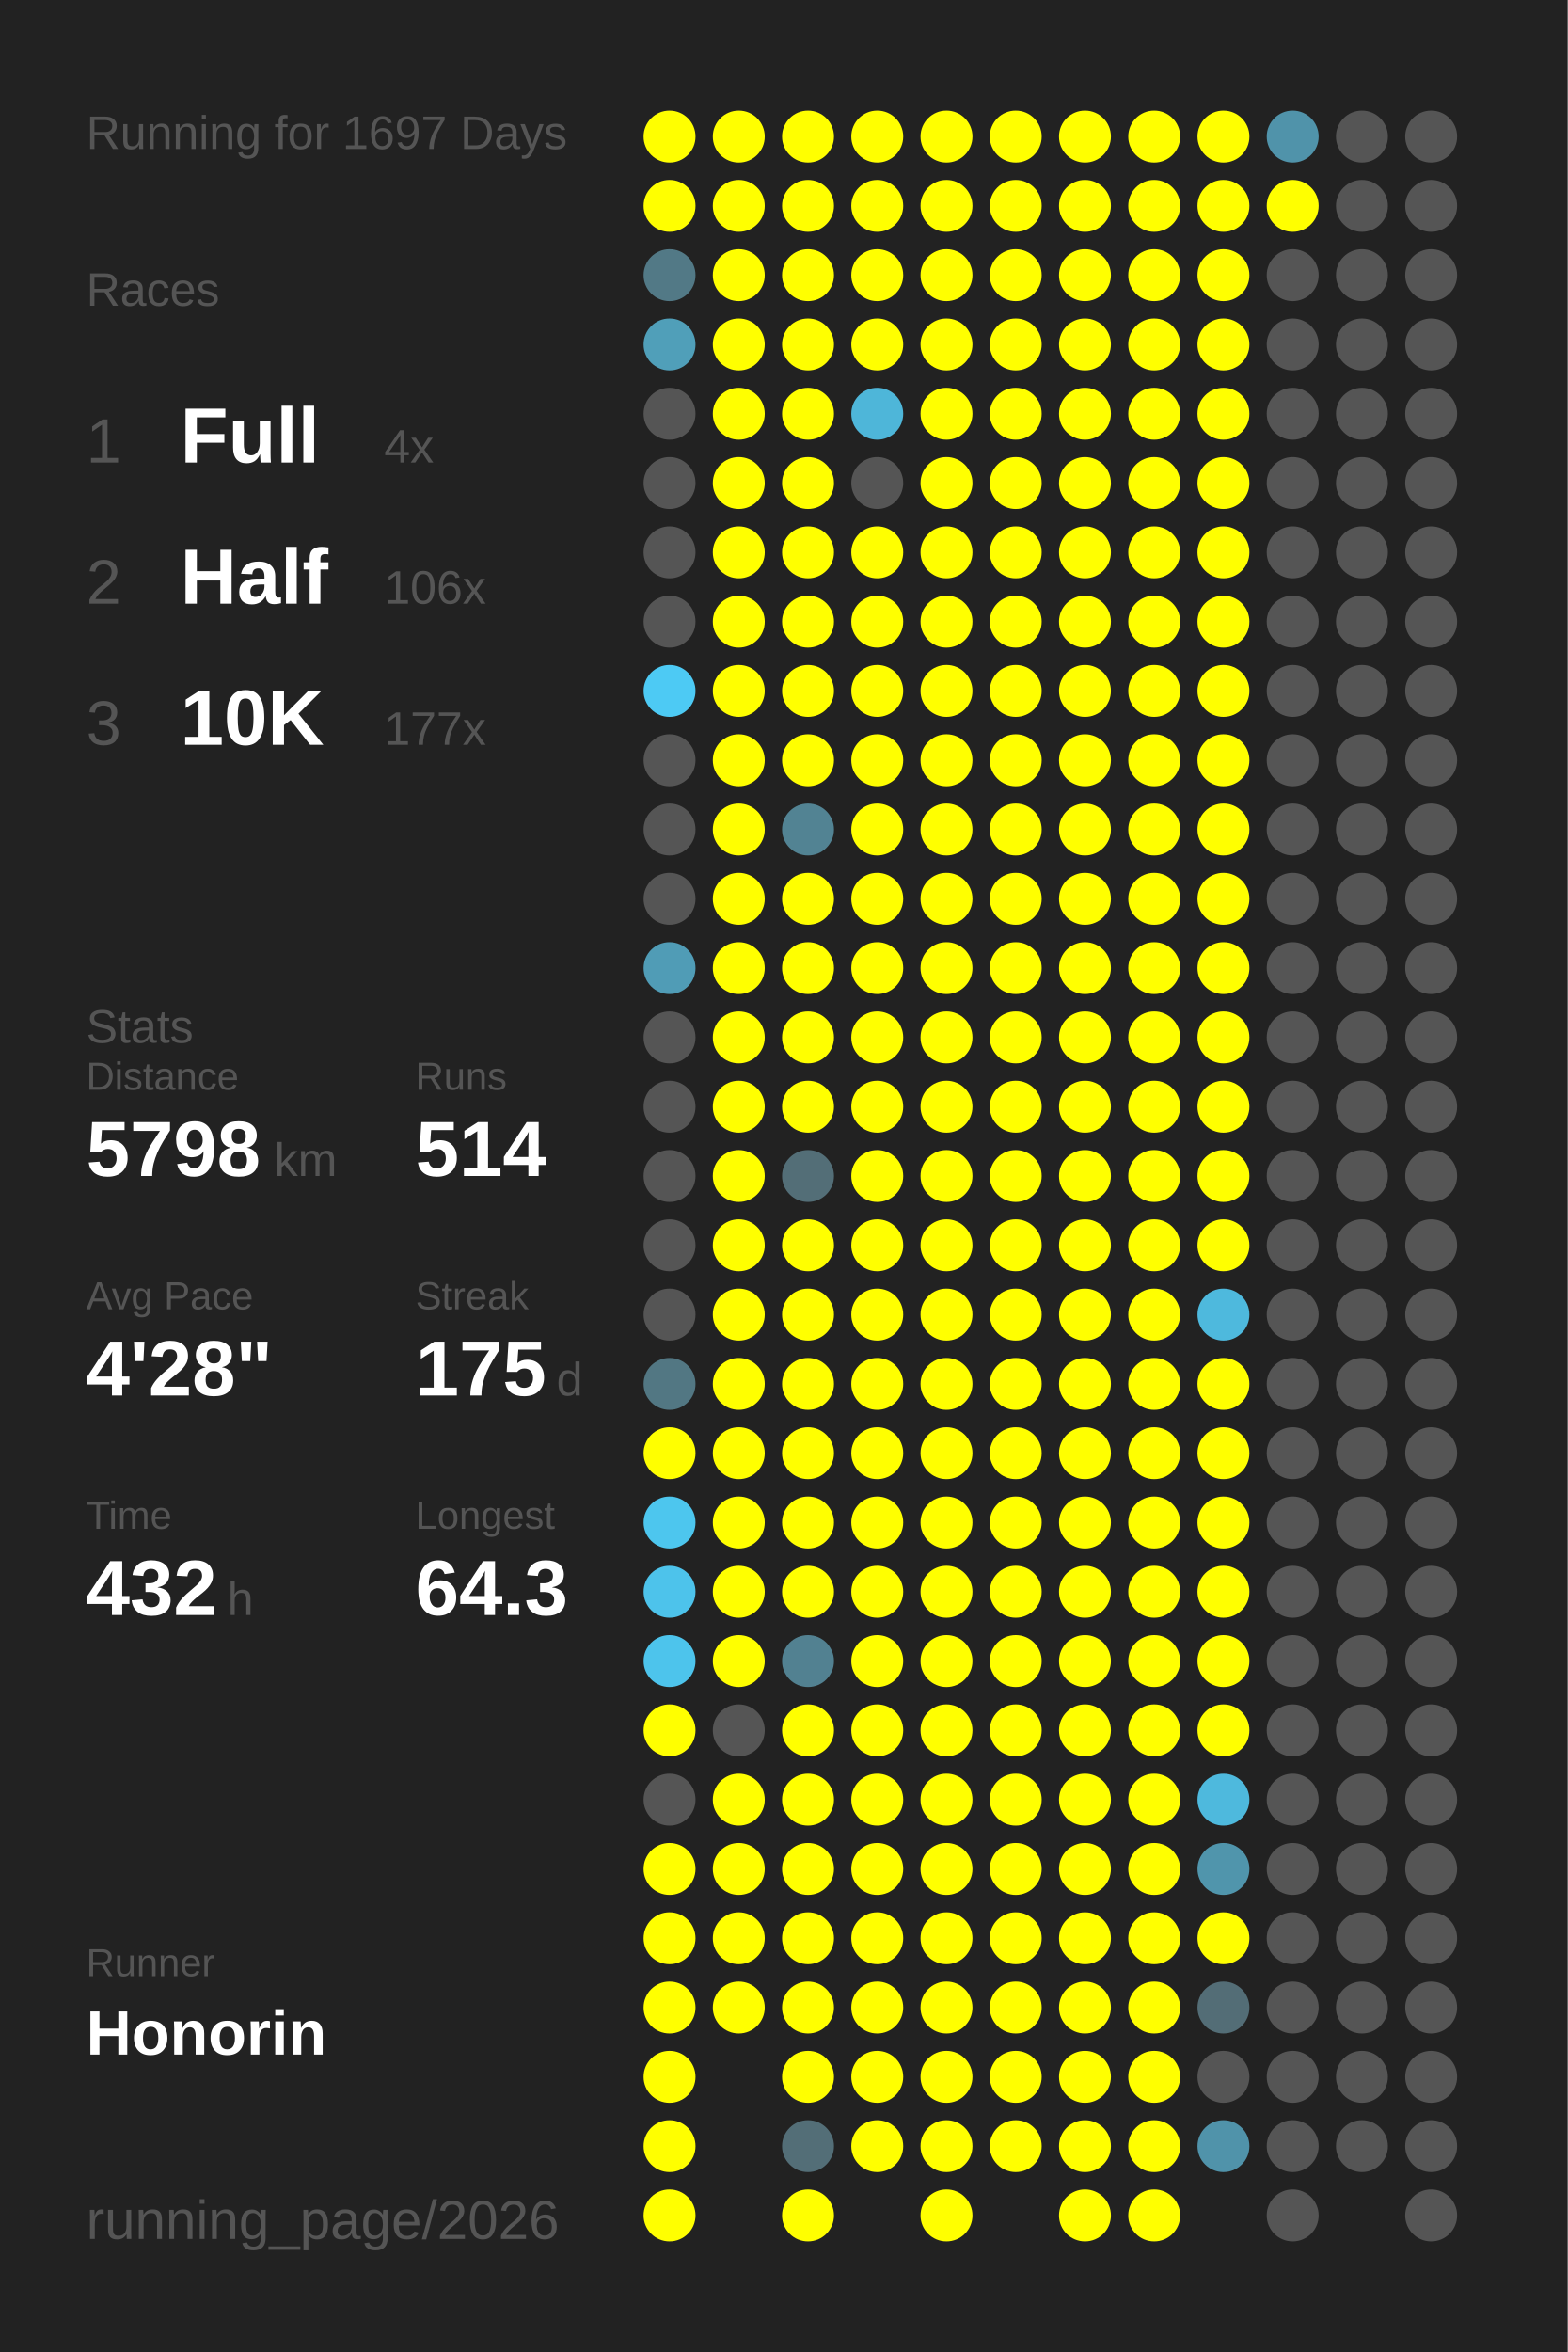
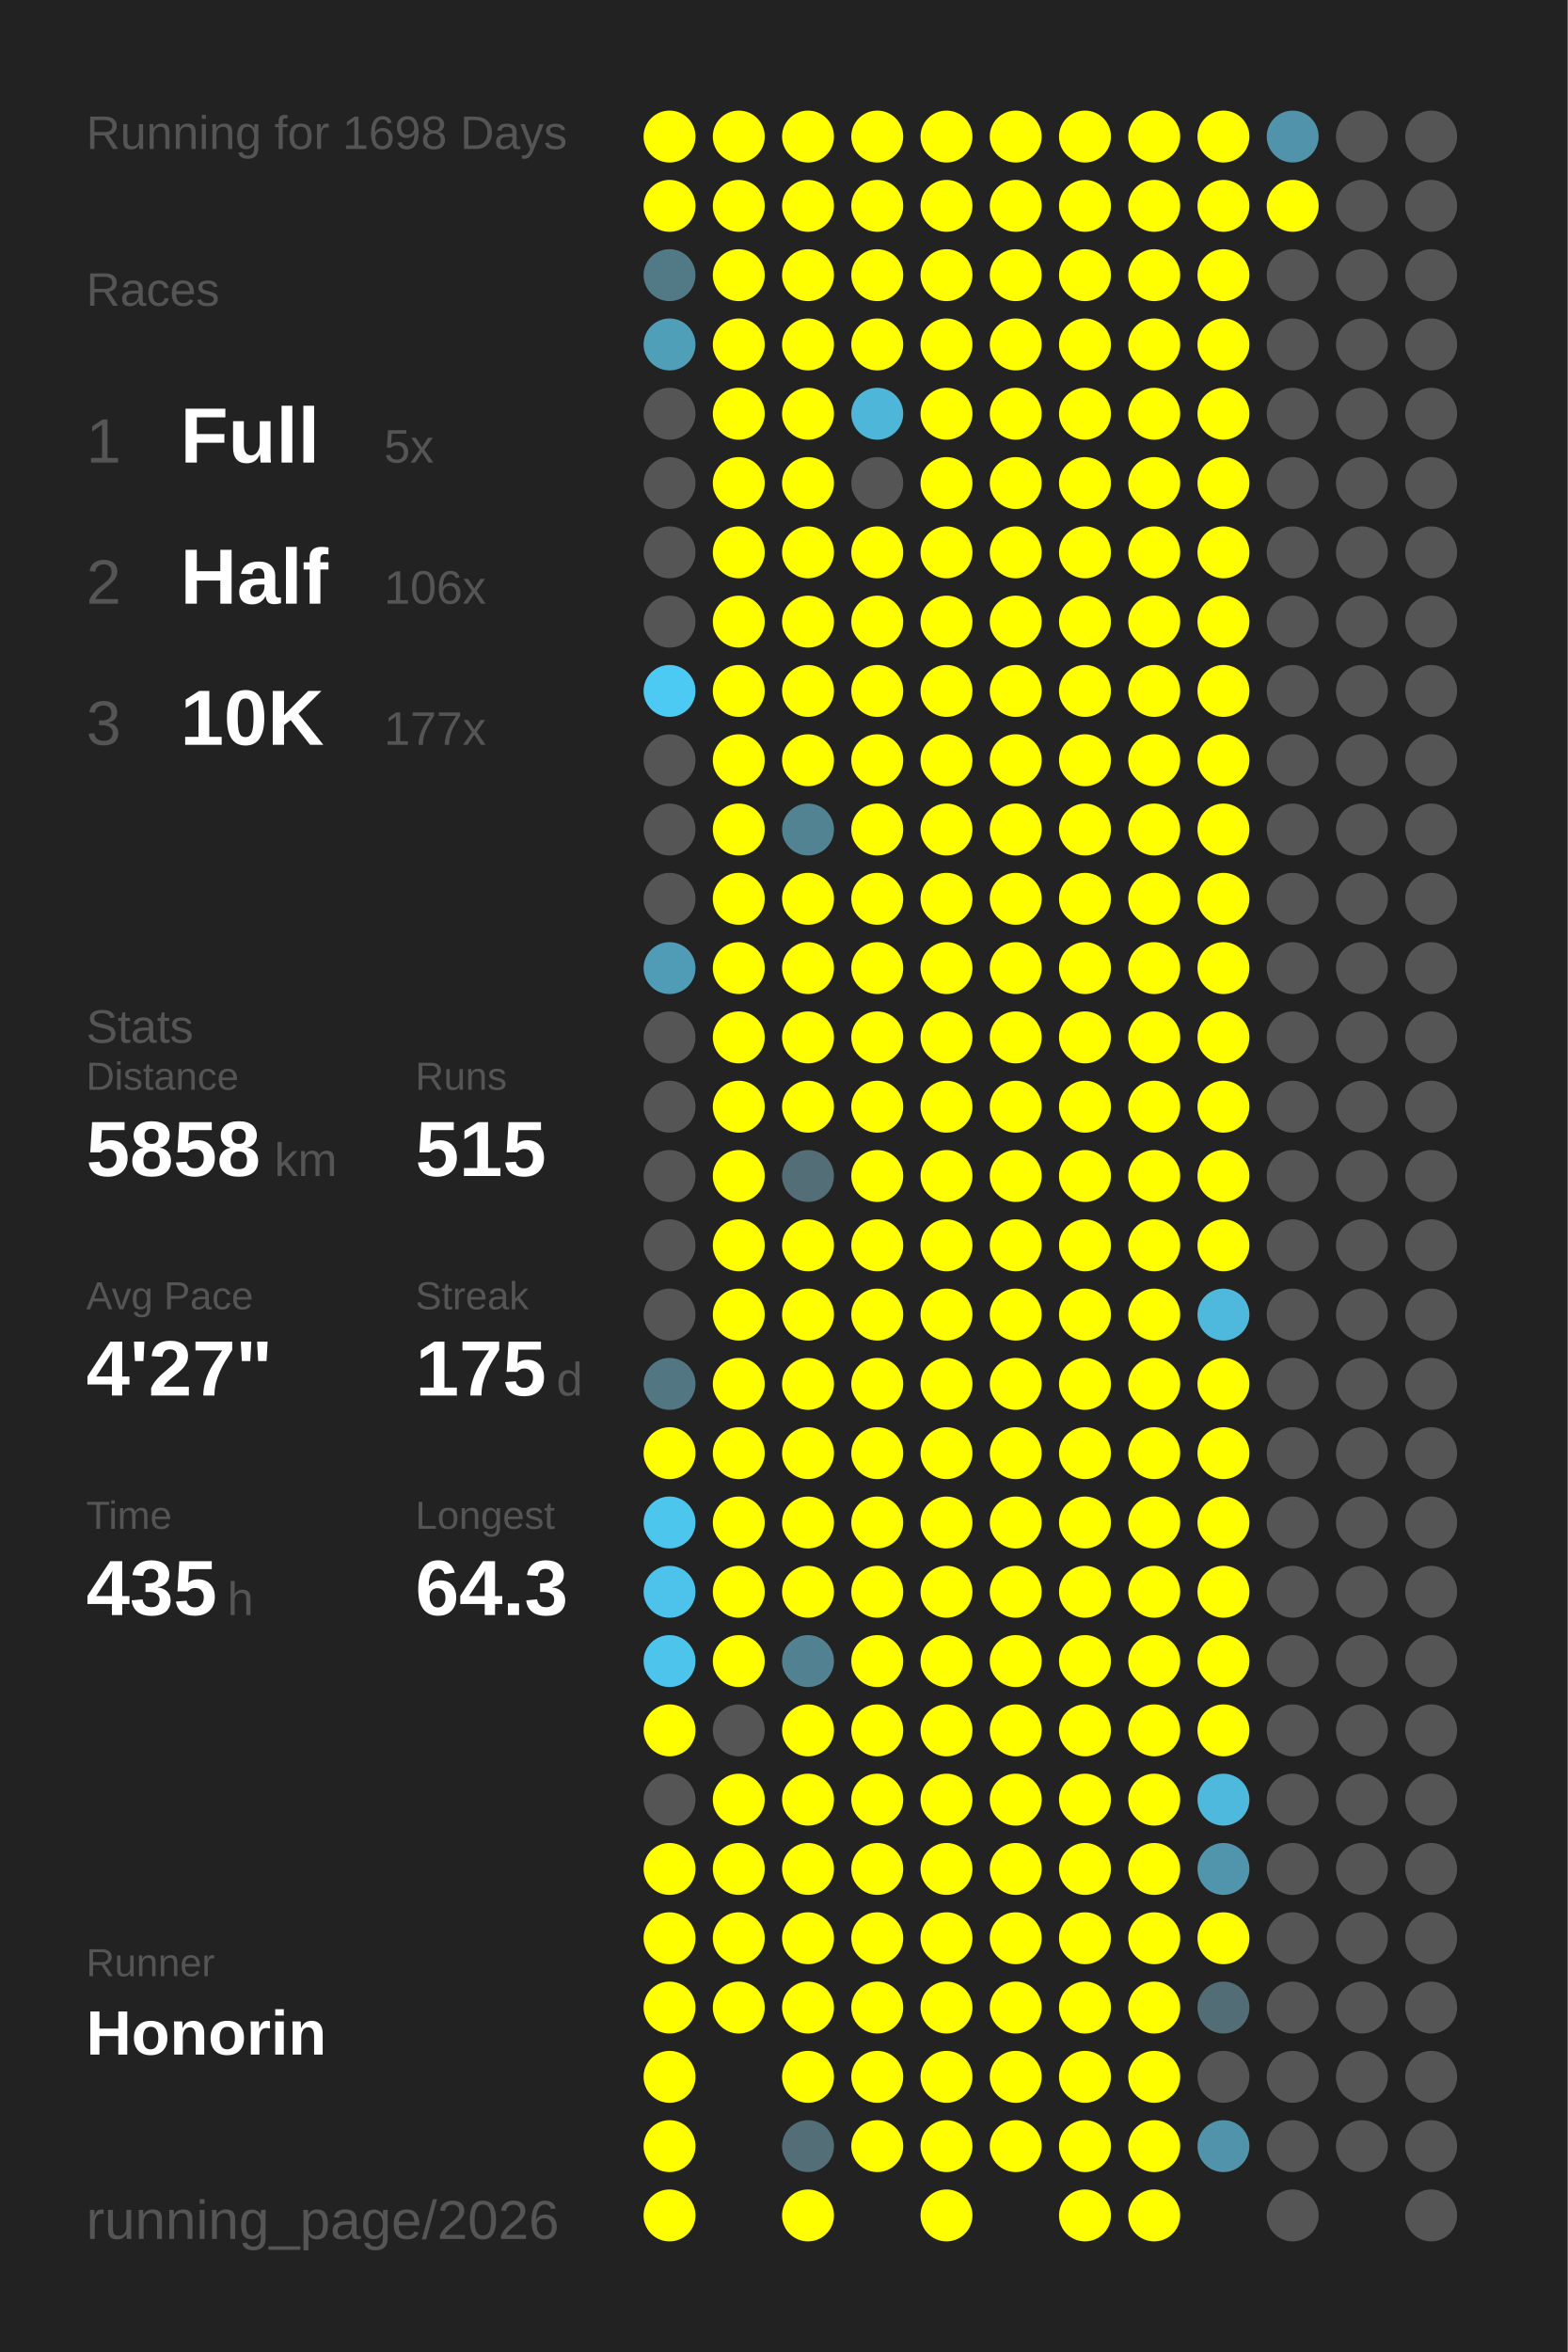
<svg xmlns="http://www.w3.org/2000/svg" baseProfile="full" height="300mm" version="1.1" viewBox="0,0,200,300" width="200mm">
  <defs />
  <rect fill="#222222" height="300" width="200" x="0" y="0" />
-   <text fill="#555555" style="font-size:6px; font-family:Arial;" x="11" y="19">Running for 1697 Days</text>
+   <text fill="#555555" style="font-size:6px; font-family:Arial;" x="11" y="19">Running for 1698 Days</text>
  <text fill="#555555" style="font-size:6px; font-family:Arial;" x="11" y="39">Races</text>
  <text fill="#555555" style="font-size:8px; font-family:Arial;" x="11" y="59">1</text>
  <text fill="#FFFFFF" style="font-size:10px; font-family:Arial; font-weight:bold;" x="23" y="59">Full</text>
-   <text fill="#555555" style="font-size:6px; font-family:Arial;" x="49" y="59">4x</text>
+   <text fill="#555555" style="font-size:6px; font-family:Arial;" x="49" y="59">5x</text>
  <text fill="#555555" style="font-size:8px; font-family:Arial;" x="11" y="77">2</text>
  <text fill="#FFFFFF" style="font-size:10px; font-family:Arial; font-weight:bold;" x="23" y="77">Half</text>
  <text fill="#555555" style="font-size:6px; font-family:Arial;" x="49" y="77">106x</text>
  <text fill="#555555" style="font-size:8px; font-family:Arial;" x="11" y="95">3</text>
  <text fill="#FFFFFF" style="font-size:10px; font-family:Arial; font-weight:bold;" x="23" y="95">10K</text>
  <text fill="#555555" style="font-size:6px; font-family:Arial;" x="49" y="95">177x</text>
  <text fill="#555555" style="font-size:6px; font-family:Arial;" x="11" y="133">Stats</text>
  <text fill="#555555" style="font-size:5px; font-family:Arial;" x="11" y="139">Distance</text>
-   <text fill="#FFFFFF" style="font-size:10px; font-family:Arial; font-weight:bold;" x="11" y="150">5798</text>
+   <text fill="#FFFFFF" style="font-size:10px; font-family:Arial; font-weight:bold;" x="11" y="150">5858</text>
  <text fill="#555555" style="font-size:6px; font-family:Arial;" x="35" y="150">km</text>
  <text fill="#555555" style="font-size:5px; font-family:Arial;" x="53" y="139">Runs</text>
-   <text fill="#FFFFFF" style="font-size:10px; font-family:Arial; font-weight:bold;" x="53" y="150">514</text>
+   <text fill="#FFFFFF" style="font-size:10px; font-family:Arial; font-weight:bold;" x="53" y="150">515</text>
  <text fill="#555555" style="font-size:5px; font-family:Arial;" x="11" y="167">Avg Pace</text>
-   <text fill="#FFFFFF" style="font-size:10px; font-family:Arial; font-weight:bold;" x="11" y="178">4'28"</text>
+   <text fill="#FFFFFF" style="font-size:10px; font-family:Arial; font-weight:bold;" x="11" y="178">4'27"</text>
  <text fill="#555555" style="font-size:5px; font-family:Arial;" x="53" y="167">Streak</text>
  <text fill="#FFFFFF" style="font-size:10px; font-family:Arial; font-weight:bold;" x="53" y="178">175</text>
  <text fill="#555555" style="font-size:6px; font-family:Arial;" x="71" y="178">d</text>
  <text fill="#555555" style="font-size:5px; font-family:Arial;" x="11" y="195">Time</text>
-   <text fill="#FFFFFF" style="font-size:10px; font-family:Arial; font-weight:bold;" x="11" y="206">432</text>
+   <text fill="#FFFFFF" style="font-size:10px; font-family:Arial; font-weight:bold;" x="11" y="206">435</text>
  <text fill="#555555" style="font-size:6px; font-family:Arial;" x="29" y="206">h</text>
  <text fill="#555555" style="font-size:5px; font-family:Arial;" x="53" y="195">Longest</text>
  <text fill="#FFFFFF" style="font-size:10px; font-family:Arial; font-weight:bold;" x="53" y="206">64.3</text>
  <text fill="#555555" style="font-size:5px; font-family:Arial;" x="11" y="252.065">Runner</text>
  <text fill="#FFFFFF" style="font-size:8px; font-family:Arial; font-weight:bold;" x="11" y="262.065">Honorin</text>
  <text fill="#555555" style="font-size:7px; font-family:Arial;" x="11" y="285.581">running_page/2026</text>
  <circle cx="85.417" cy="17.419" fill="#FFFF00" r="3.312" />
  <circle cx="85.417" cy="26.258" fill="#FFFF00" r="3.312" />
  <circle cx="85.417" cy="35.097" fill="#527986" r="3.312" />
  <circle cx="85.417" cy="43.935" fill="#509fb9" r="3.312" />
  <circle cx="85.417" cy="52.774" fill="#555555" r="3.312" />
  <circle cx="85.417" cy="61.613" fill="#555555" r="3.312" />
  <circle cx="85.417" cy="70.452" fill="#555555" r="3.312" />
  <circle cx="85.417" cy="79.29" fill="#555555" r="3.312" />
  <circle cx="85.417" cy="88.129" fill="#4dcaf4" r="3.312" />
  <circle cx="85.417" cy="96.968" fill="#555555" r="3.312" />
  <circle cx="85.417" cy="105.806" fill="#555555" r="3.312" />
  <circle cx="85.417" cy="114.645" fill="#555555" r="3.312" />
  <circle cx="85.417" cy="123.484" fill="#509cb6" r="3.312" />
  <circle cx="85.417" cy="132.323" fill="#555555" r="3.312" />
  <circle cx="85.417" cy="141.161" fill="#555555" r="3.312" />
  <circle cx="85.417" cy="150" fill="#555555" r="3.312" />
  <circle cx="85.417" cy="158.839" fill="#555555" r="3.312" />
  <circle cx="85.417" cy="167.677" fill="#555555" r="3.312" />
  <circle cx="85.417" cy="176.516" fill="#527783" r="3.312" />
  <circle cx="85.417" cy="185.355" fill="#FFFF00" r="3.312" />
  <circle cx="85.417" cy="194.194" fill="#4dc6ee" r="3.312" />
  <circle cx="85.417" cy="203.032" fill="#4dc3eb" r="3.312" />
  <circle cx="85.417" cy="211.871" fill="#4dc4ec" r="3.312" />
  <circle cx="85.417" cy="220.71" fill="#FFFF00" r="3.312" />
  <circle cx="85.417" cy="229.548" fill="#555555" r="3.312" />
  <circle cx="85.417" cy="238.387" fill="#FFFF00" r="3.312" />
  <circle cx="85.417" cy="247.226" fill="#FFFF00" r="3.312" />
  <circle cx="85.417" cy="256.065" fill="#FFFF00" r="3.312" />
  <circle cx="85.417" cy="264.903" fill="#FFFF00" r="3.312" />
  <circle cx="85.417" cy="273.742" fill="#FFFF00" r="3.312" />
  <circle cx="85.417" cy="282.581" fill="#FFFF00" r="3.312" />
  <circle cx="94.25" cy="17.419" fill="#FFFF00" r="3.312" />
  <circle cx="94.25" cy="26.258" fill="#FFFF00" r="3.312" />
  <circle cx="94.25" cy="35.097" fill="#FFFF00" r="3.312" />
  <circle cx="94.25" cy="43.935" fill="#FFFF00" r="3.312" />
  <circle cx="94.25" cy="52.774" fill="#FFFF00" r="3.312" />
  <circle cx="94.25" cy="61.613" fill="#FFFF00" r="3.312" />
  <circle cx="94.25" cy="70.452" fill="#FFFF00" r="3.312" />
  <circle cx="94.25" cy="79.29" fill="#FFFF00" r="3.312" />
  <circle cx="94.25" cy="88.129" fill="#FFFF00" r="3.312" />
  <circle cx="94.25" cy="96.968" fill="#FFFF00" r="3.312" />
  <circle cx="94.25" cy="105.806" fill="#FFFF00" r="3.312" />
  <circle cx="94.25" cy="114.645" fill="#FFFF00" r="3.312" />
  <circle cx="94.25" cy="123.484" fill="#FFFF00" r="3.312" />
  <circle cx="94.25" cy="132.323" fill="#FFFF00" r="3.312" />
  <circle cx="94.25" cy="141.161" fill="#FFFF00" r="3.312" />
  <circle cx="94.25" cy="150" fill="#FFFF00" r="3.312" />
  <circle cx="94.25" cy="158.839" fill="#FFFF00" r="3.312" />
  <circle cx="94.25" cy="167.677" fill="#FFFF00" r="3.312" />
  <circle cx="94.25" cy="176.516" fill="#FFFF00" r="3.312" />
  <circle cx="94.25" cy="185.355" fill="#FFFF00" r="3.312" />
  <circle cx="94.25" cy="194.194" fill="#FFFF00" r="3.312" />
  <circle cx="94.25" cy="203.032" fill="#FFFF00" r="3.312" />
  <circle cx="94.25" cy="211.871" fill="#FFFF00" r="3.312" />
  <circle cx="94.25" cy="220.71" fill="#555555" r="3.312" />
  <circle cx="94.25" cy="229.548" fill="#FFFF00" r="3.312" />
  <circle cx="94.25" cy="238.387" fill="#FFFF00" r="3.312" />
  <circle cx="94.25" cy="247.226" fill="#FFFF00" r="3.312" />
  <circle cx="94.25" cy="256.065" fill="#FFFF00" r="3.312" />
  <circle cx="103.083" cy="17.419" fill="#FFFF00" r="3.312" />
  <circle cx="103.083" cy="26.258" fill="#FFFF00" r="3.312" />
  <circle cx="103.083" cy="35.097" fill="#FFFF00" r="3.312" />
  <circle cx="103.083" cy="43.935" fill="#FFFF00" r="3.312" />
  <circle cx="103.083" cy="52.774" fill="#FFFF00" r="3.312" />
  <circle cx="103.083" cy="61.613" fill="#FFFF00" r="3.312" />
  <circle cx="103.083" cy="70.452" fill="#FFFF00" r="3.312" />
  <circle cx="103.083" cy="79.29" fill="#FFFF00" r="3.312" />
  <circle cx="103.083" cy="88.129" fill="#FFFF00" r="3.312" />
  <circle cx="103.083" cy="96.968" fill="#FFFF00" r="3.312" />
  <circle cx="103.083" cy="105.806" fill="#528393" r="3.312" />
  <circle cx="103.083" cy="114.645" fill="#FFFF00" r="3.312" />
  <circle cx="103.083" cy="123.484" fill="#FFFF00" r="3.312" />
  <circle cx="103.083" cy="132.323" fill="#FFFF00" r="3.312" />
  <circle cx="103.083" cy="141.161" fill="#FFFF00" r="3.312" />
  <circle cx="103.083" cy="150" fill="#536e77" r="3.312" />
  <circle cx="103.083" cy="158.839" fill="#FFFF00" r="3.312" />
  <circle cx="103.083" cy="167.677" fill="#FFFF00" r="3.312" />
  <circle cx="103.083" cy="176.516" fill="#FFFF00" r="3.312" />
  <circle cx="103.083" cy="185.355" fill="#FFFF00" r="3.312" />
  <circle cx="103.083" cy="194.194" fill="#FFFF00" r="3.312" />
  <circle cx="103.083" cy="203.032" fill="#FFFF00" r="3.312" />
  <circle cx="103.083" cy="211.871" fill="#528191" r="3.312" />
  <circle cx="103.083" cy="220.71" fill="#FFFF00" r="3.312" />
  <circle cx="103.083" cy="229.548" fill="#FFFF00" r="3.312" />
  <circle cx="103.083" cy="238.387" fill="#FFFF00" r="3.312" />
  <circle cx="103.083" cy="247.226" fill="#FFFF00" r="3.312" />
  <circle cx="103.083" cy="256.065" fill="#FFFF00" r="3.312" />
  <circle cx="103.083" cy="264.903" fill="#FFFF00" r="3.312" />
  <circle cx="103.083" cy="273.742" fill="#536e77" r="3.312" />
  <circle cx="103.083" cy="282.581" fill="#FFFF00" r="3.312" />
  <circle cx="111.917" cy="17.419" fill="#FFFF00" r="3.312" />
  <circle cx="111.917" cy="26.258" fill="#FFFF00" r="3.312" />
  <circle cx="111.917" cy="35.097" fill="#FFFF00" r="3.312" />
  <circle cx="111.917" cy="43.935" fill="#FFFF00" r="3.312" />
  <circle cx="111.917" cy="52.774" fill="#4eb6d9" r="3.312" />
  <circle cx="111.917" cy="61.613" fill="#555555" r="3.312" />
  <circle cx="111.917" cy="70.452" fill="#FFFF00" r="3.312" />
  <circle cx="111.917" cy="79.29" fill="#FFFF00" r="3.312" />
  <circle cx="111.917" cy="88.129" fill="#FFFF00" r="3.312" />
  <circle cx="111.917" cy="96.968" fill="#FFFF00" r="3.312" />
  <circle cx="111.917" cy="105.806" fill="#FFFF00" r="3.312" />
  <circle cx="111.917" cy="114.645" fill="#FFFF00" r="3.312" />
  <circle cx="111.917" cy="123.484" fill="#FFFF00" r="3.312" />
  <circle cx="111.917" cy="132.323" fill="#FFFF00" r="3.312" />
  <circle cx="111.917" cy="141.161" fill="#FFFF00" r="3.312" />
  <circle cx="111.917" cy="150" fill="#FFFF00" r="3.312" />
  <circle cx="111.917" cy="158.839" fill="#FFFF00" r="3.312" />
  <circle cx="111.917" cy="167.677" fill="#FFFF00" r="3.312" />
  <circle cx="111.917" cy="176.516" fill="#FFFF00" r="3.312" />
  <circle cx="111.917" cy="185.355" fill="#FFFF00" r="3.312" />
  <circle cx="111.917" cy="194.194" fill="#FFFF00" r="3.312" />
  <circle cx="111.917" cy="203.032" fill="#FFFF00" r="3.312" />
  <circle cx="111.917" cy="211.871" fill="#FFFF00" r="3.312" />
  <circle cx="111.917" cy="220.71" fill="#FFFF00" r="3.312" />
  <circle cx="111.917" cy="229.548" fill="#FFFF00" r="3.312" />
  <circle cx="111.917" cy="238.387" fill="#FFFF00" r="3.312" />
  <circle cx="111.917" cy="247.226" fill="#FFFF00" r="3.312" />
  <circle cx="111.917" cy="256.065" fill="#FFFF00" r="3.312" />
  <circle cx="111.917" cy="264.903" fill="#FFFF00" r="3.312" />
  <circle cx="111.917" cy="273.742" fill="#FFFF00" r="3.312" />
  <circle cx="120.75" cy="17.419" fill="#FFFF00" r="3.312" />
  <circle cx="120.75" cy="26.258" fill="#FFFF00" r="3.312" />
  <circle cx="120.75" cy="35.097" fill="#FFFF00" r="3.312" />
  <circle cx="120.75" cy="43.935" fill="#FFFF00" r="3.312" />
  <circle cx="120.75" cy="52.774" fill="#FFFF00" r="3.312" />
  <circle cx="120.75" cy="61.613" fill="#FFFF00" r="3.312" />
  <circle cx="120.75" cy="70.452" fill="#FFFF00" r="3.312" />
  <circle cx="120.75" cy="79.29" fill="#FFFF00" r="3.312" />
  <circle cx="120.75" cy="88.129" fill="#FFFF00" r="3.312" />
  <circle cx="120.75" cy="96.968" fill="#FFFF00" r="3.312" />
  <circle cx="120.75" cy="105.806" fill="#FFFF00" r="3.312" />
  <circle cx="120.75" cy="114.645" fill="#FFFF00" r="3.312" />
  <circle cx="120.75" cy="123.484" fill="#FFFF00" r="3.312" />
  <circle cx="120.75" cy="132.323" fill="#FFFF00" r="3.312" />
  <circle cx="120.75" cy="141.161" fill="#FFFF00" r="3.312" />
  <circle cx="120.75" cy="150" fill="#FFFF00" r="3.312" />
  <circle cx="120.75" cy="158.839" fill="#FFFF00" r="3.312" />
  <circle cx="120.75" cy="167.677" fill="#FFFF00" r="3.312" />
  <circle cx="120.75" cy="176.516" fill="#FFFF00" r="3.312" />
  <circle cx="120.75" cy="185.355" fill="#FFFF00" r="3.312" />
  <circle cx="120.75" cy="194.194" fill="#FFFF00" r="3.312" />
  <circle cx="120.75" cy="203.032" fill="#FFFF00" r="3.312" />
  <circle cx="120.75" cy="211.871" fill="#FFFF00" r="3.312" />
  <circle cx="120.75" cy="220.71" fill="#FFFF00" r="3.312" />
  <circle cx="120.75" cy="229.548" fill="#FFFF00" r="3.312" />
  <circle cx="120.75" cy="238.387" fill="#FFFF00" r="3.312" />
  <circle cx="120.75" cy="247.226" fill="#FFFF00" r="3.312" />
  <circle cx="120.75" cy="256.065" fill="#FFFF00" r="3.312" />
  <circle cx="120.75" cy="264.903" fill="#FFFF00" r="3.312" />
  <circle cx="120.75" cy="273.742" fill="#FFFF00" r="3.312" />
  <circle cx="120.75" cy="282.581" fill="#FFFF00" r="3.312" />
  <circle cx="129.583" cy="17.419" fill="#FFFF00" r="3.312" />
  <circle cx="129.583" cy="26.258" fill="#FFFF00" r="3.312" />
  <circle cx="129.583" cy="35.097" fill="#FFFF00" r="3.312" />
  <circle cx="129.583" cy="43.935" fill="#FFFF00" r="3.312" />
  <circle cx="129.583" cy="52.774" fill="#FFFF00" r="3.312" />
  <circle cx="129.583" cy="61.613" fill="#FFFF00" r="3.312" />
  <circle cx="129.583" cy="70.452" fill="#FFFF00" r="3.312" />
  <circle cx="129.583" cy="79.29" fill="#FFFF00" r="3.312" />
  <circle cx="129.583" cy="88.129" fill="#FFFF00" r="3.312" />
  <circle cx="129.583" cy="96.968" fill="#FFFF00" r="3.312" />
  <circle cx="129.583" cy="105.806" fill="#FFFF00" r="3.312" />
  <circle cx="129.583" cy="114.645" fill="#FFFF00" r="3.312" />
  <circle cx="129.583" cy="123.484" fill="#FFFF00" r="3.312" />
  <circle cx="129.583" cy="132.323" fill="#FFFF00" r="3.312" />
  <circle cx="129.583" cy="141.161" fill="#FFFF00" r="3.312" />
  <circle cx="129.583" cy="150" fill="#FFFF00" r="3.312" />
  <circle cx="129.583" cy="158.839" fill="#FFFF00" r="3.312" />
  <circle cx="129.583" cy="167.677" fill="#FFFF00" r="3.312" />
  <circle cx="129.583" cy="176.516" fill="#FFFF00" r="3.312" />
  <circle cx="129.583" cy="185.355" fill="#FFFF00" r="3.312" />
  <circle cx="129.583" cy="194.194" fill="#FFFF00" r="3.312" />
  <circle cx="129.583" cy="203.032" fill="#FFFF00" r="3.312" />
  <circle cx="129.583" cy="211.871" fill="#FFFF00" r="3.312" />
  <circle cx="129.583" cy="220.71" fill="#FFFF00" r="3.312" />
  <circle cx="129.583" cy="229.548" fill="#FFFF00" r="3.312" />
  <circle cx="129.583" cy="238.387" fill="#FFFF00" r="3.312" />
  <circle cx="129.583" cy="247.226" fill="#FFFF00" r="3.312" />
  <circle cx="129.583" cy="256.065" fill="#FFFF00" r="3.312" />
  <circle cx="129.583" cy="264.903" fill="#FFFF00" r="3.312" />
  <circle cx="129.583" cy="273.742" fill="#FFFF00" r="3.312" />
  <circle cx="138.417" cy="17.419" fill="#FFFF00" r="3.312" />
  <circle cx="138.417" cy="26.258" fill="#FFFF00" r="3.312" />
  <circle cx="138.417" cy="35.097" fill="#FFFF00" r="3.312" />
  <circle cx="138.417" cy="43.935" fill="#FFFF00" r="3.312" />
  <circle cx="138.417" cy="52.774" fill="#FFFF00" r="3.312" />
  <circle cx="138.417" cy="61.613" fill="#FFFF00" r="3.312" />
  <circle cx="138.417" cy="70.452" fill="#FFFF00" r="3.312" />
  <circle cx="138.417" cy="79.29" fill="#FFFF00" r="3.312" />
  <circle cx="138.417" cy="88.129" fill="#FFFF00" r="3.312" />
  <circle cx="138.417" cy="96.968" fill="#FFFF00" r="3.312" />
  <circle cx="138.417" cy="105.806" fill="#FFFF00" r="3.312" />
  <circle cx="138.417" cy="114.645" fill="#FFFF00" r="3.312" />
  <circle cx="138.417" cy="123.484" fill="#FFFF00" r="3.312" />
  <circle cx="138.417" cy="132.323" fill="#FFFF00" r="3.312" />
  <circle cx="138.417" cy="141.161" fill="#FFFF00" r="3.312" />
  <circle cx="138.417" cy="150" fill="#FFFF00" r="3.312" />
  <circle cx="138.417" cy="158.839" fill="#FFFF00" r="3.312" />
  <circle cx="138.417" cy="167.677" fill="#FFFF00" r="3.312" />
  <circle cx="138.417" cy="176.516" fill="#FFFF00" r="3.312" />
  <circle cx="138.417" cy="185.355" fill="#FFFF00" r="3.312" />
  <circle cx="138.417" cy="194.194" fill="#FFFF00" r="3.312" />
  <circle cx="138.417" cy="203.032" fill="#FFFF00" r="3.312" />
  <circle cx="138.417" cy="211.871" fill="#FFFF00" r="3.312" />
  <circle cx="138.417" cy="220.71" fill="#FFFF00" r="3.312" />
  <circle cx="138.417" cy="229.548" fill="#FFFF00" r="3.312" />
  <circle cx="138.417" cy="238.387" fill="#FFFF00" r="3.312" />
  <circle cx="138.417" cy="247.226" fill="#FFFF00" r="3.312" />
  <circle cx="138.417" cy="256.065" fill="#FFFF00" r="3.312" />
  <circle cx="138.417" cy="264.903" fill="#FFFF00" r="3.312" />
  <circle cx="138.417" cy="273.742" fill="#FFFF00" r="3.312" />
  <circle cx="138.417" cy="282.581" fill="#FFFF00" r="3.312" />
  <circle cx="147.25" cy="17.419" fill="#FFFF00" r="3.312" />
  <circle cx="147.25" cy="26.258" fill="#FFFF00" r="3.312" />
  <circle cx="147.25" cy="35.097" fill="#FFFF00" r="3.312" />
  <circle cx="147.25" cy="43.935" fill="#FFFF00" r="3.312" />
  <circle cx="147.25" cy="52.774" fill="#FFFF00" r="3.312" />
  <circle cx="147.25" cy="61.613" fill="#FFFF00" r="3.312" />
  <circle cx="147.25" cy="70.452" fill="#FFFF00" r="3.312" />
  <circle cx="147.25" cy="79.29" fill="#FFFF00" r="3.312" />
  <circle cx="147.25" cy="88.129" fill="#FFFF00" r="3.312" />
  <circle cx="147.25" cy="96.968" fill="#FFFF00" r="3.312" />
  <circle cx="147.25" cy="105.806" fill="#FFFF00" r="3.312" />
  <circle cx="147.25" cy="114.645" fill="#FFFF00" r="3.312" />
  <circle cx="147.25" cy="123.484" fill="#FFFF00" r="3.312" />
  <circle cx="147.25" cy="132.323" fill="#FFFF00" r="3.312" />
  <circle cx="147.25" cy="141.161" fill="#FFFF00" r="3.312" />
  <circle cx="147.25" cy="150" fill="#FFFF00" r="3.312" />
  <circle cx="147.25" cy="158.839" fill="#FFFF00" r="3.312" />
  <circle cx="147.25" cy="167.677" fill="#FFFF00" r="3.312" />
  <circle cx="147.25" cy="176.516" fill="#FFFF00" r="3.312" />
  <circle cx="147.25" cy="185.355" fill="#FFFF00" r="3.312" />
  <circle cx="147.25" cy="194.194" fill="#FFFF00" r="3.312" />
  <circle cx="147.25" cy="203.032" fill="#FFFF00" r="3.312" />
  <circle cx="147.25" cy="211.871" fill="#FFFF00" r="3.312" />
  <circle cx="147.25" cy="220.71" fill="#FFFF00" r="3.312" />
  <circle cx="147.25" cy="229.548" fill="#FFFF00" r="3.312" />
  <circle cx="147.25" cy="238.387" fill="#FFFF00" r="3.312" />
  <circle cx="147.25" cy="247.226" fill="#FFFF00" r="3.312" />
  <circle cx="147.25" cy="256.065" fill="#FFFF00" r="3.312" />
  <circle cx="147.25" cy="264.903" fill="#FFFF00" r="3.312" />
  <circle cx="147.25" cy="273.742" fill="#FFFF00" r="3.312" />
  <circle cx="147.25" cy="282.581" fill="#FFFF00" r="3.312" />
  <circle cx="156.083" cy="17.419" fill="#FFFF00" r="3.312" />
  <circle cx="156.083" cy="26.258" fill="#FFFF00" r="3.312" />
  <circle cx="156.083" cy="35.097" fill="#FFFF00" r="3.312" />
  <circle cx="156.083" cy="43.935" fill="#FFFF00" r="3.312" />
  <circle cx="156.083" cy="52.774" fill="#FFFF00" r="3.312" />
  <circle cx="156.083" cy="61.613" fill="#FFFF00" r="3.312" />
  <circle cx="156.083" cy="70.452" fill="#FFFF00" r="3.312" />
  <circle cx="156.083" cy="79.29" fill="#FFFF00" r="3.312" />
  <circle cx="156.083" cy="88.129" fill="#FFFF00" r="3.312" />
  <circle cx="156.083" cy="96.968" fill="#FFFF00" r="3.312" />
  <circle cx="156.083" cy="105.806" fill="#FFFF00" r="3.312" />
  <circle cx="156.083" cy="114.645" fill="#FFFF00" r="3.312" />
  <circle cx="156.083" cy="123.484" fill="#FFFF00" r="3.312" />
  <circle cx="156.083" cy="132.323" fill="#FFFF00" r="3.312" />
  <circle cx="156.083" cy="141.161" fill="#FFFF00" r="3.312" />
  <circle cx="156.083" cy="150" fill="#FFFF00" r="3.312" />
  <circle cx="156.083" cy="158.839" fill="#FFFF00" r="3.312" />
  <circle cx="156.083" cy="167.677" fill="#4eb9dd" r="3.312" />
  <circle cx="156.083" cy="176.516" fill="#FFFF00" r="3.312" />
  <circle cx="156.083" cy="185.355" fill="#FFFF00" r="3.312" />
  <circle cx="156.083" cy="194.194" fill="#FFFF00" r="3.312" />
  <circle cx="156.083" cy="203.032" fill="#FFFF00" r="3.312" />
  <circle cx="156.083" cy="211.871" fill="#FFFF00" r="3.312" />
  <circle cx="156.083" cy="220.71" fill="#FFFF00" r="3.312" />
  <circle cx="156.083" cy="229.548" fill="#4eb9dd" r="3.312" />
  <circle cx="156.083" cy="238.387" fill="#5095ac" r="3.312" />
  <circle cx="156.083" cy="247.226" fill="#FFFF00" r="3.312" />
  <circle cx="156.083" cy="256.065" fill="#536d76" r="3.312" />
  <circle cx="156.083" cy="264.903" fill="#555555" r="3.312" />
  <circle cx="156.083" cy="273.742" fill="#5093aa" r="3.312" />
  <circle cx="164.917" cy="17.419" fill="#5093aa" r="3.312" />
  <circle cx="164.917" cy="26.258" fill="#FFFF00" r="3.312" />
  <circle cx="164.917" cy="35.097" fill="#555555" r="3.312" />
  <circle cx="164.917" cy="43.935" fill="#555555" r="3.312" />
  <circle cx="164.917" cy="52.774" fill="#555555" r="3.312" />
  <circle cx="164.917" cy="61.613" fill="#555555" r="3.312" />
  <circle cx="164.917" cy="70.452" fill="#555555" r="3.312" />
  <circle cx="164.917" cy="79.29" fill="#555555" r="3.312" />
  <circle cx="164.917" cy="88.129" fill="#555555" r="3.312" />
  <circle cx="164.917" cy="96.968" fill="#555555" r="3.312" />
  <circle cx="164.917" cy="105.806" fill="#555555" r="3.312" />
  <circle cx="164.917" cy="114.645" fill="#555555" r="3.312" />
  <circle cx="164.917" cy="123.484" fill="#555555" r="3.312" />
  <circle cx="164.917" cy="132.323" fill="#555555" r="3.312" />
  <circle cx="164.917" cy="141.161" fill="#555555" r="3.312" />
  <circle cx="164.917" cy="150" fill="#555555" r="3.312" />
  <circle cx="164.917" cy="158.839" fill="#555555" r="3.312" />
  <circle cx="164.917" cy="167.677" fill="#555555" r="3.312" />
  <circle cx="164.917" cy="176.516" fill="#555555" r="3.312" />
  <circle cx="164.917" cy="185.355" fill="#555555" r="3.312" />
  <circle cx="164.917" cy="194.194" fill="#555555" r="3.312" />
  <circle cx="164.917" cy="203.032" fill="#555555" r="3.312" />
  <circle cx="164.917" cy="211.871" fill="#555555" r="3.312" />
  <circle cx="164.917" cy="220.71" fill="#555555" r="3.312" />
  <circle cx="164.917" cy="229.548" fill="#555555" r="3.312" />
  <circle cx="164.917" cy="238.387" fill="#555555" r="3.312" />
  <circle cx="164.917" cy="247.226" fill="#555555" r="3.312" />
  <circle cx="164.917" cy="256.065" fill="#555555" r="3.312" />
  <circle cx="164.917" cy="264.903" fill="#555555" r="3.312" />
  <circle cx="164.917" cy="273.742" fill="#555555" r="3.312" />
  <circle cx="164.917" cy="282.581" fill="#555555" r="3.312" />
  <circle cx="173.75" cy="17.419" fill="#555555" r="3.312" />
  <circle cx="173.75" cy="26.258" fill="#555555" r="3.312" />
  <circle cx="173.75" cy="35.097" fill="#555555" r="3.312" />
  <circle cx="173.75" cy="43.935" fill="#555555" r="3.312" />
  <circle cx="173.75" cy="52.774" fill="#555555" r="3.312" />
  <circle cx="173.75" cy="61.613" fill="#555555" r="3.312" />
  <circle cx="173.75" cy="70.452" fill="#555555" r="3.312" />
  <circle cx="173.75" cy="79.29" fill="#555555" r="3.312" />
  <circle cx="173.75" cy="88.129" fill="#555555" r="3.312" />
  <circle cx="173.75" cy="96.968" fill="#555555" r="3.312" />
  <circle cx="173.75" cy="105.806" fill="#555555" r="3.312" />
  <circle cx="173.75" cy="114.645" fill="#555555" r="3.312" />
  <circle cx="173.75" cy="123.484" fill="#555555" r="3.312" />
  <circle cx="173.75" cy="132.323" fill="#555555" r="3.312" />
  <circle cx="173.75" cy="141.161" fill="#555555" r="3.312" />
  <circle cx="173.75" cy="150" fill="#555555" r="3.312" />
  <circle cx="173.75" cy="158.839" fill="#555555" r="3.312" />
  <circle cx="173.75" cy="167.677" fill="#555555" r="3.312" />
  <circle cx="173.75" cy="176.516" fill="#555555" r="3.312" />
  <circle cx="173.75" cy="185.355" fill="#555555" r="3.312" />
  <circle cx="173.75" cy="194.194" fill="#555555" r="3.312" />
  <circle cx="173.75" cy="203.032" fill="#555555" r="3.312" />
  <circle cx="173.75" cy="211.871" fill="#555555" r="3.312" />
  <circle cx="173.75" cy="220.71" fill="#555555" r="3.312" />
  <circle cx="173.75" cy="229.548" fill="#555555" r="3.312" />
  <circle cx="173.75" cy="238.387" fill="#555555" r="3.312" />
  <circle cx="173.75" cy="247.226" fill="#555555" r="3.312" />
  <circle cx="173.75" cy="256.065" fill="#555555" r="3.312" />
  <circle cx="173.75" cy="264.903" fill="#555555" r="3.312" />
  <circle cx="173.75" cy="273.742" fill="#555555" r="3.312" />
  <circle cx="182.583" cy="17.419" fill="#555555" r="3.312" />
  <circle cx="182.583" cy="26.258" fill="#555555" r="3.312" />
  <circle cx="182.583" cy="35.097" fill="#555555" r="3.312" />
  <circle cx="182.583" cy="43.935" fill="#555555" r="3.312" />
  <circle cx="182.583" cy="52.774" fill="#555555" r="3.312" />
  <circle cx="182.583" cy="61.613" fill="#555555" r="3.312" />
  <circle cx="182.583" cy="70.452" fill="#555555" r="3.312" />
  <circle cx="182.583" cy="79.29" fill="#555555" r="3.312" />
  <circle cx="182.583" cy="88.129" fill="#555555" r="3.312" />
  <circle cx="182.583" cy="96.968" fill="#555555" r="3.312" />
  <circle cx="182.583" cy="105.806" fill="#555555" r="3.312" />
  <circle cx="182.583" cy="114.645" fill="#555555" r="3.312" />
  <circle cx="182.583" cy="123.484" fill="#555555" r="3.312" />
  <circle cx="182.583" cy="132.323" fill="#555555" r="3.312" />
  <circle cx="182.583" cy="141.161" fill="#555555" r="3.312" />
  <circle cx="182.583" cy="150" fill="#555555" r="3.312" />
  <circle cx="182.583" cy="158.839" fill="#555555" r="3.312" />
  <circle cx="182.583" cy="167.677" fill="#555555" r="3.312" />
  <circle cx="182.583" cy="176.516" fill="#555555" r="3.312" />
  <circle cx="182.583" cy="185.355" fill="#555555" r="3.312" />
  <circle cx="182.583" cy="194.194" fill="#555555" r="3.312" />
  <circle cx="182.583" cy="203.032" fill="#555555" r="3.312" />
  <circle cx="182.583" cy="211.871" fill="#555555" r="3.312" />
  <circle cx="182.583" cy="220.71" fill="#555555" r="3.312" />
  <circle cx="182.583" cy="229.548" fill="#555555" r="3.312" />
  <circle cx="182.583" cy="238.387" fill="#555555" r="3.312" />
  <circle cx="182.583" cy="247.226" fill="#555555" r="3.312" />
  <circle cx="182.583" cy="256.065" fill="#555555" r="3.312" />
  <circle cx="182.583" cy="264.903" fill="#555555" r="3.312" />
  <circle cx="182.583" cy="273.742" fill="#555555" r="3.312" />
  <circle cx="182.583" cy="282.581" fill="#555555" r="3.312" />
</svg>
